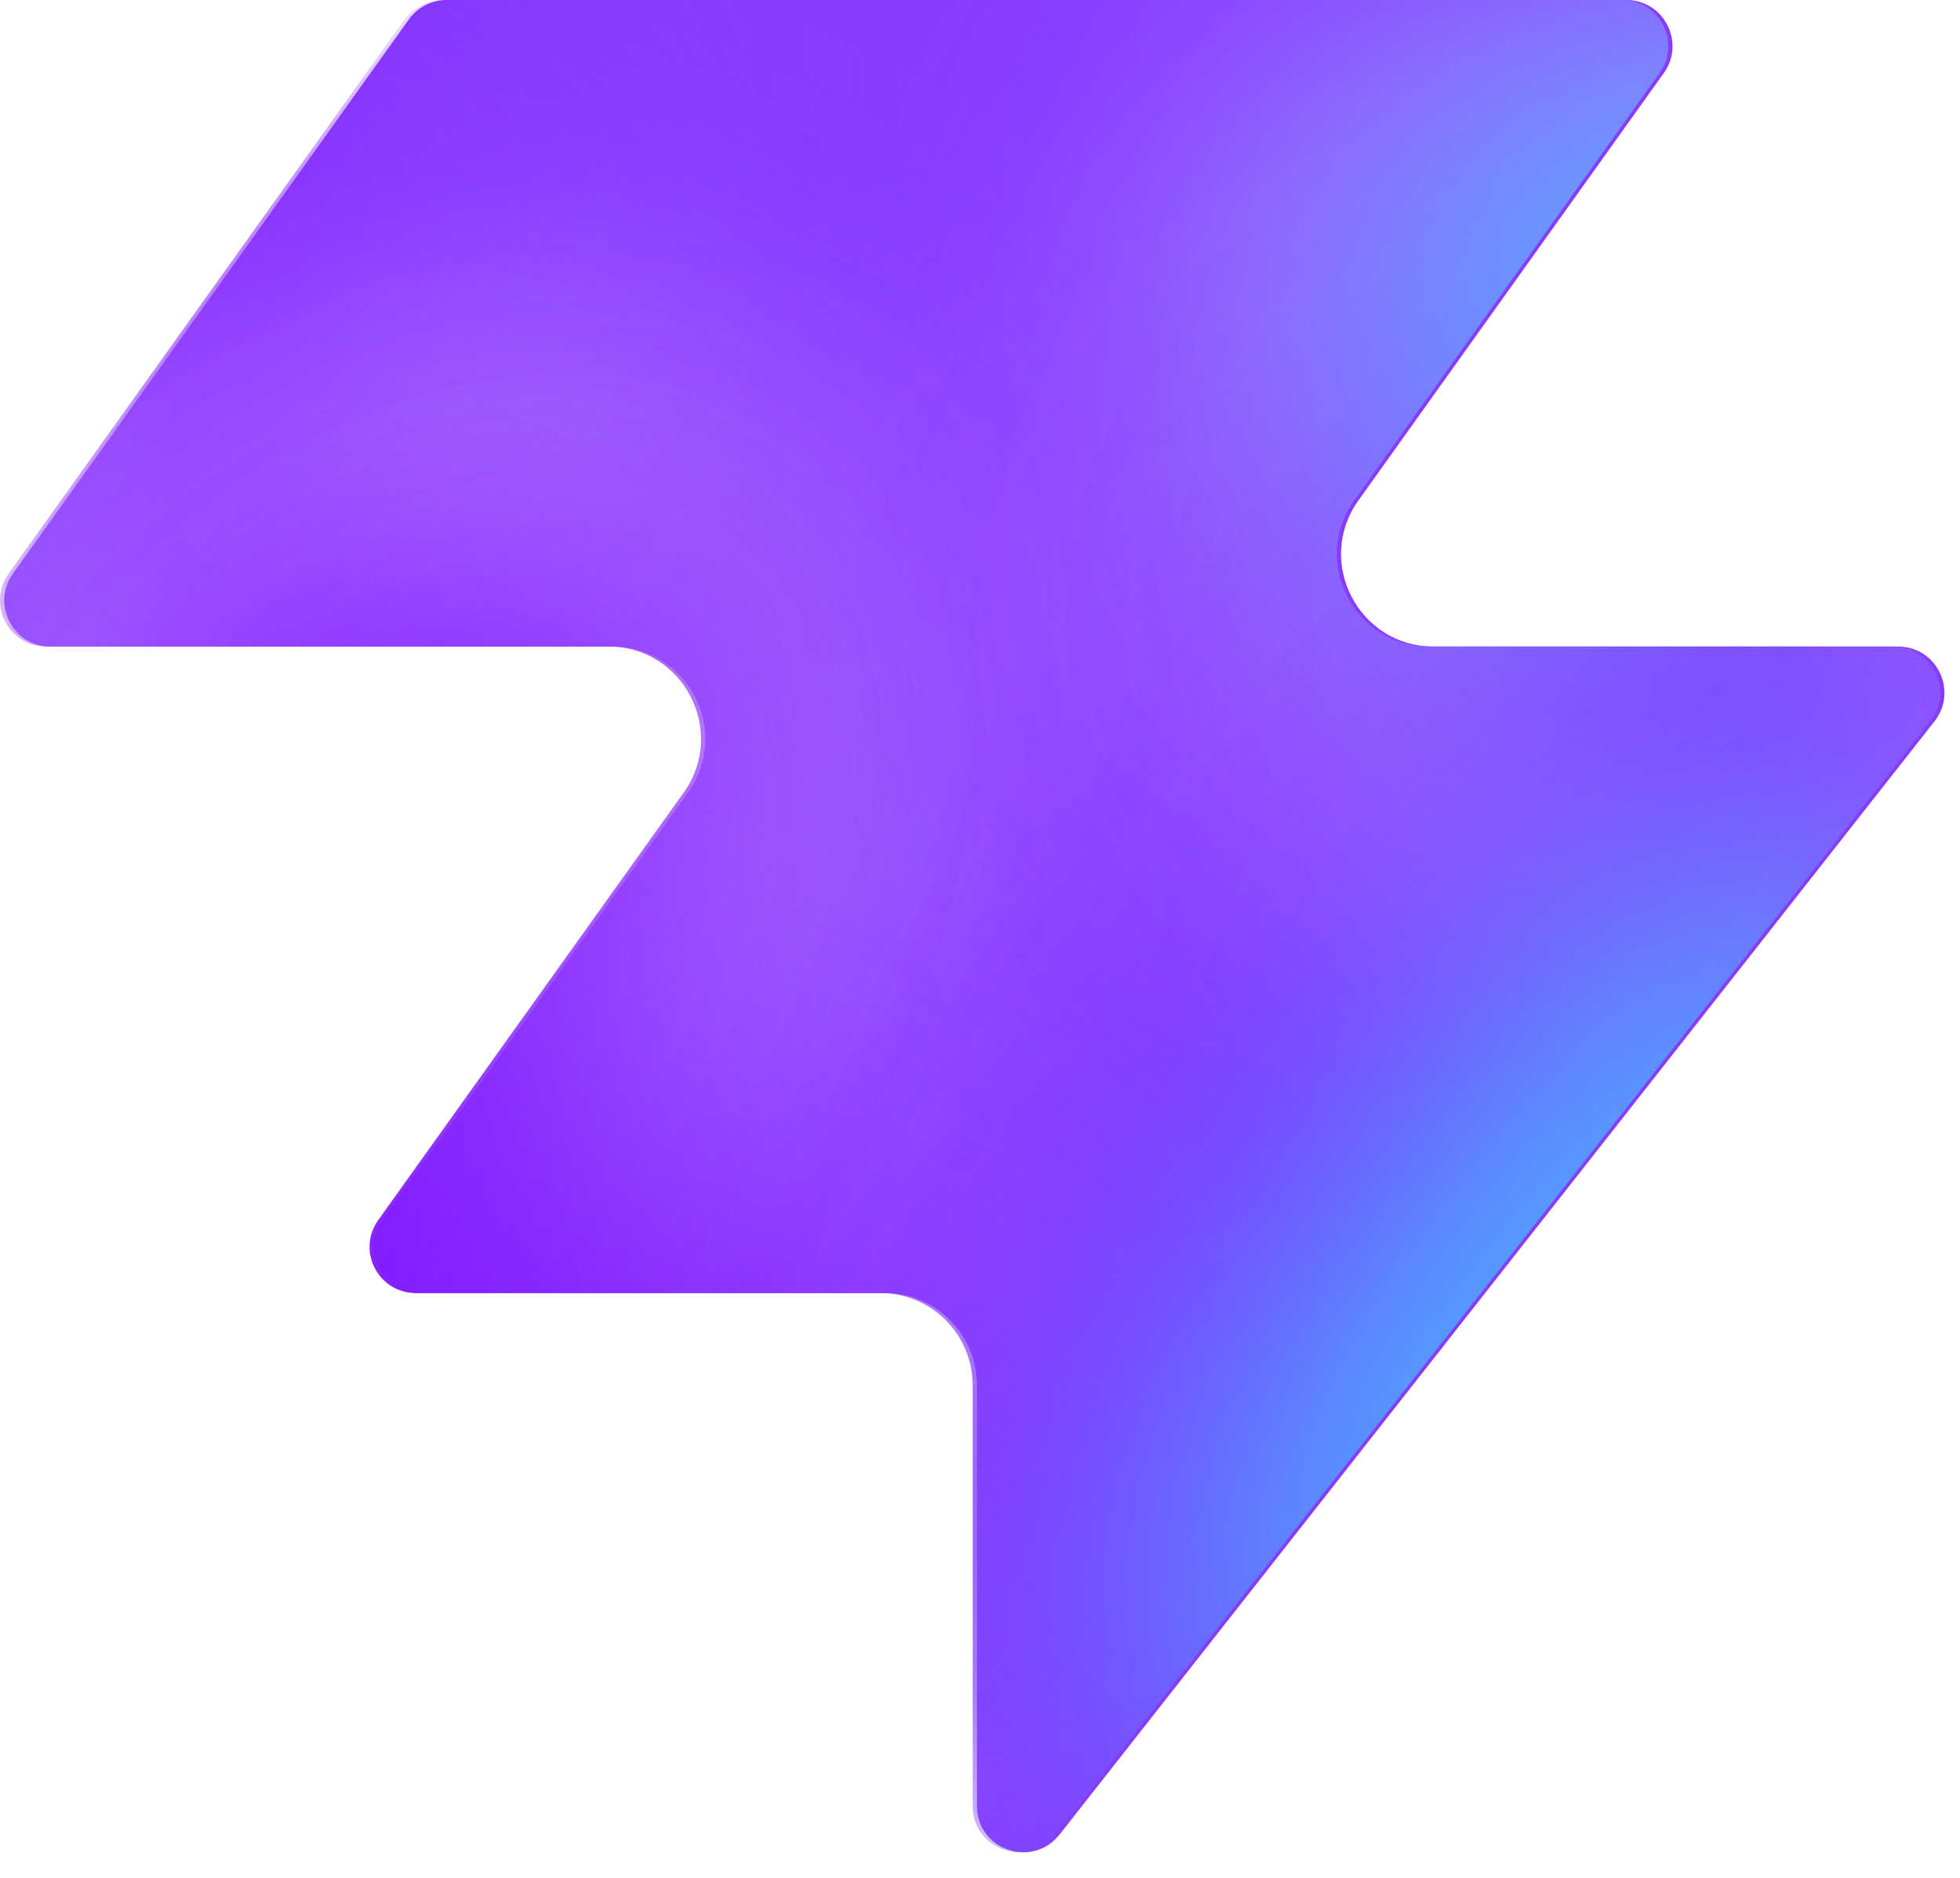
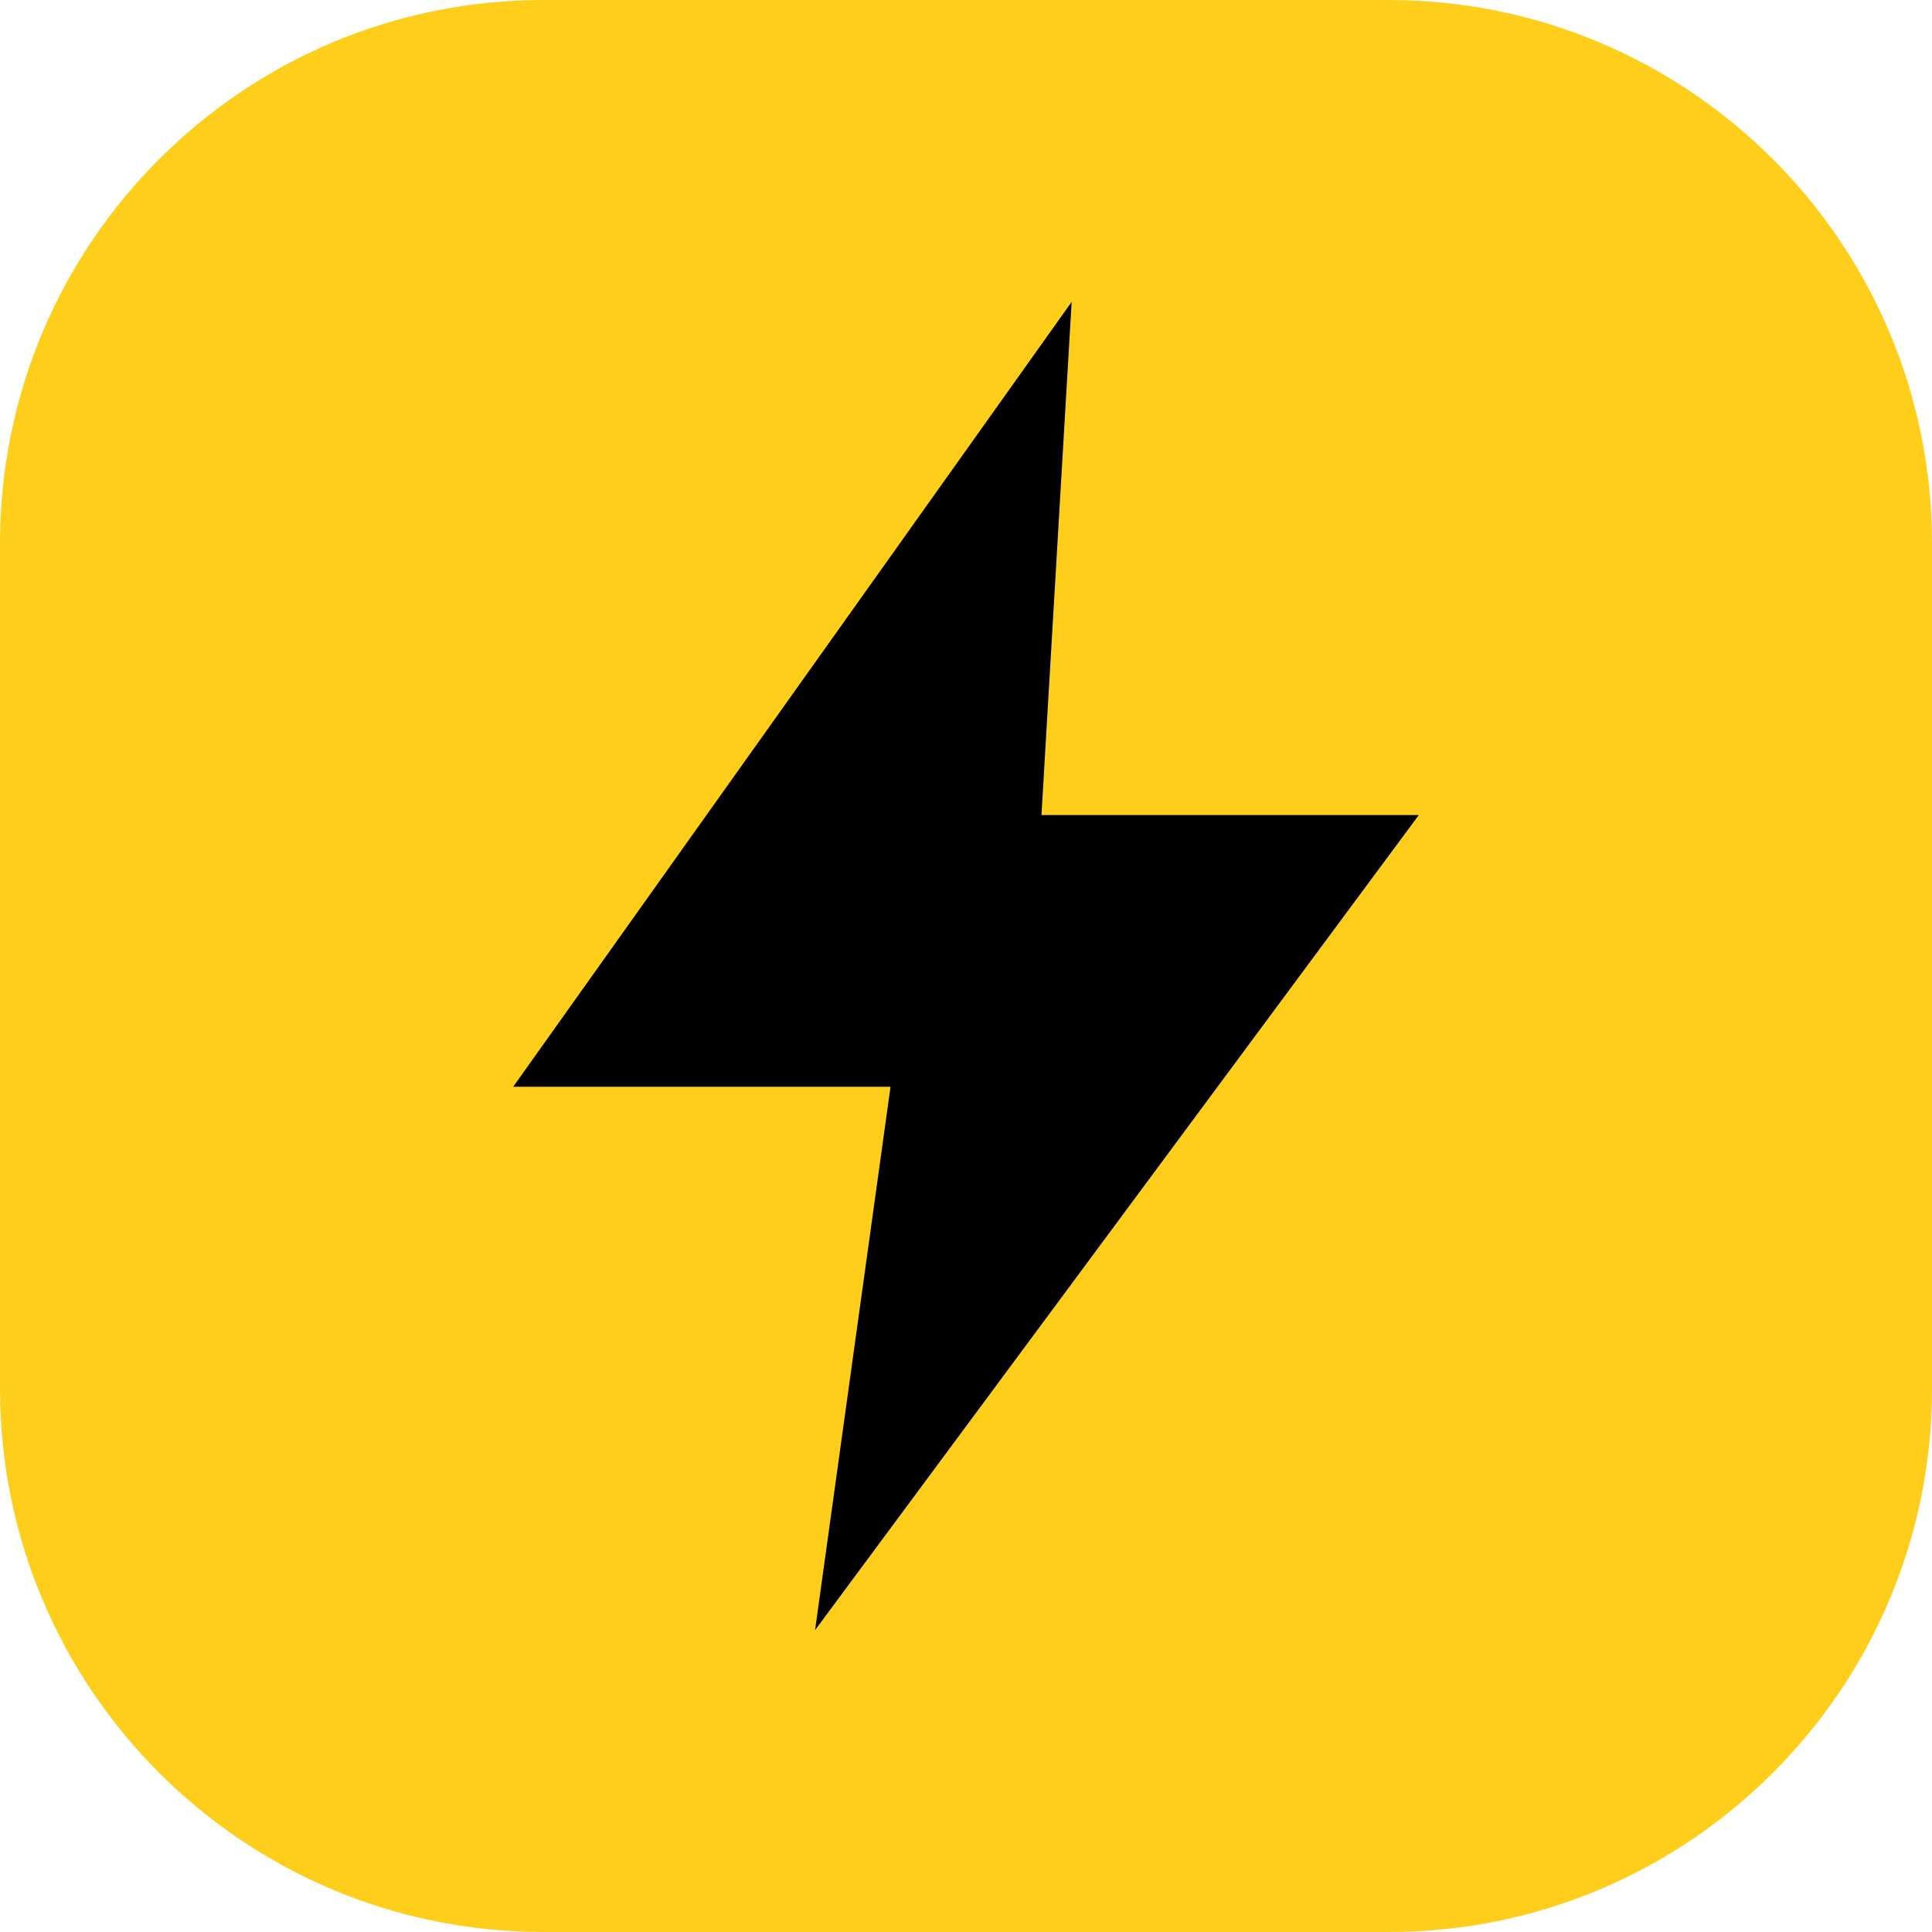
- <svg xmlns="http://www.w3.org/2000/svg" width="48" height="46" fill="none" viewBox="0 0 48 46">
-   <path fill="#863bff" d="M25.946 44.938c-.664.845-2.021.375-2.021-.698V33.937a2.26 2.26 0 0 0-2.262-2.262H10.287c-.92 0-1.456-1.04-.92-1.788l7.48-10.471c1.07-1.497 0-3.578-1.842-3.578H1.237c-.92 0-1.456-1.04-.92-1.788L10.013.474c.214-.297.556-.474.92-.474h28.894c.92 0 1.456 1.04.92 1.788l-7.48 10.471c-1.07 1.498 0 3.579 1.842 3.579h11.377c.943 0 1.473 1.088.89 1.83L25.947 44.94z" style="fill:#863bff;fill:color(display-p3 .525 .23 1);fill-opacity:1" />
-   <mask id="a" width="48" height="46" x="0" y="0" maskUnits="userSpaceOnUse" style="mask-type:alpha">
-     <path fill="#000" d="M25.842 44.938c-.664.844-2.021.375-2.021-.698V33.937a2.26 2.26 0 0 0-2.262-2.262H10.183c-.92 0-1.456-1.04-.92-1.788l7.48-10.471c1.07-1.498 0-3.579-1.842-3.579H1.133c-.92 0-1.456-1.04-.92-1.787L9.91.473c.214-.297.556-.474.92-.474h28.894c.92 0 1.456 1.04.92 1.788l-7.48 10.471c-1.07 1.498 0 3.578 1.842 3.578h11.377c.943 0 1.473 1.088.89 1.832L25.843 44.94z" style="fill:#000;fill-opacity:1" />
-   </mask>
-   <g mask="url(#a)">
-     <g filter="url(#b)">
-       <ellipse cx="5.508" cy="14.704" fill="#ede6ff" rx="5.508" ry="14.704" style="fill:#ede6ff;fill:color(display-p3 .927 .903 1);fill-opacity:1" transform="matrix(.00324 1 1 -.00324 -4.47 31.516)" />
-     </g>
-     <g filter="url(#c)">
-       <ellipse cx="10.399" cy="29.851" fill="#ede6ff" rx="10.399" ry="29.851" style="fill:#ede6ff;fill:color(display-p3 .927 .903 1);fill-opacity:1" transform="matrix(.00324 1 1 -.00324 -39.328 7.883)" />
-     </g>
-     <g filter="url(#d)">
-       <ellipse cx="5.508" cy="30.487" fill="#7e14ff" rx="5.508" ry="30.487" style="fill:#7e14ff;fill:color(display-p3 .492 .077 1);fill-opacity:1" transform="rotate(89.814 -25.913 -14.639)scale(1 -1)" />
-     </g>
-     <g filter="url(#e)">
-       <ellipse cx="5.508" cy="30.599" fill="#7e14ff" rx="5.508" ry="30.599" style="fill:#7e14ff;fill:color(display-p3 .492 .077 1);fill-opacity:1" transform="rotate(89.814 -32.644 -3.334)scale(1 -1)" />
-     </g>
-     <g filter="url(#f)">
-       <ellipse cx="5.508" cy="30.599" fill="#7e14ff" rx="5.508" ry="30.599" style="fill:#7e14ff;fill:color(display-p3 .492 .077 1);fill-opacity:1" transform="matrix(.00324 1 1 -.00324 -34.34 30.47)" />
-     </g>
-     <g filter="url(#g)">
-       <ellipse cx="14.072" cy="22.078" fill="#ede6ff" rx="14.072" ry="22.078" style="fill:#ede6ff;fill:color(display-p3 .927 .903 1);fill-opacity:1" transform="rotate(93.35 24.506 48.493)scale(-1 1)" />
-     </g>
-     <g filter="url(#h)">
-       <ellipse cx="3.47" cy="21.501" fill="#7e14ff" rx="3.47" ry="21.501" style="fill:#7e14ff;fill:color(display-p3 .492 .077 1);fill-opacity:1" transform="rotate(89.009 28.708 47.59)scale(-1 1)" />
-     </g>
-     <g filter="url(#i)">
-       <ellipse cx="3.47" cy="21.501" fill="#7e14ff" rx="3.47" ry="21.501" style="fill:#7e14ff;fill:color(display-p3 .492 .077 1);fill-opacity:1" transform="rotate(89.009 28.708 47.59)scale(-1 1)" />
-     </g>
-     <g filter="url(#j)">
-       <ellipse cx=".387" cy="8.972" fill="#7e14ff" rx="4.407" ry="29.108" style="fill:#7e14ff;fill:color(display-p3 .492 .077 1);fill-opacity:1" transform="rotate(39.51 .387 8.972)" />
-     </g>
-     <g filter="url(#k)">
-       <ellipse cx="47.523" cy="-6.092" fill="#7e14ff" rx="4.407" ry="29.108" style="fill:#7e14ff;fill:color(display-p3 .492 .077 1);fill-opacity:1" transform="rotate(37.892 47.523 -6.092)" />
-     </g>
-     <g filter="url(#l)">
-       <ellipse cx="41.412" cy="6.333" fill="#47bfff" rx="5.971" ry="9.665" style="fill:#47bfff;fill:color(display-p3 .28 .748 1);fill-opacity:1" transform="rotate(37.892 41.412 6.333)" />
-     </g>
-     <g filter="url(#m)">
-       <ellipse cx="-1.879" cy="38.332" fill="#7e14ff" rx="4.407" ry="29.108" style="fill:#7e14ff;fill:color(display-p3 .492 .077 1);fill-opacity:1" transform="rotate(37.892 -1.88 38.332)" />
-     </g>
-     <g filter="url(#n)">
-       <ellipse cx="-1.879" cy="38.332" fill="#7e14ff" rx="4.407" ry="29.108" style="fill:#7e14ff;fill:color(display-p3 .492 .077 1);fill-opacity:1" transform="rotate(37.892 -1.88 38.332)" />
-     </g>
-     <g filter="url(#o)">
-       <ellipse cx="35.651" cy="29.907" fill="#7e14ff" rx="4.407" ry="29.108" style="fill:#7e14ff;fill:color(display-p3 .492 .077 1);fill-opacity:1" transform="rotate(37.892 35.651 29.907)" />
-     </g>
-     <g filter="url(#p)">
-       <ellipse cx="38.418" cy="32.4" fill="#47bfff" rx="5.971" ry="15.297" style="fill:#47bfff;fill:color(display-p3 .28 .748 1);fill-opacity:1" transform="rotate(37.892 38.418 32.4)" />
-     </g>
-   </g>
-   <defs>
-     <filter id="b" width="60.045" height="41.654" x="-19.77" y="16.149" color-interpolation-filters="sRGB" filterUnits="userSpaceOnUse">
-       <feFlood flood-opacity="0" result="BackgroundImageFix" />
-       <feBlend in="SourceGraphic" in2="BackgroundImageFix" result="shape" />
-       <feGaussianBlur result="effect1_foregroundBlur_2002_17158" stdDeviation="7.659" />
-     </filter>
-     <filter id="c" width="90.34" height="51.437" x="-54.613" y="-7.533" color-interpolation-filters="sRGB" filterUnits="userSpaceOnUse">
-       <feFlood flood-opacity="0" result="BackgroundImageFix" />
-       <feBlend in="SourceGraphic" in2="BackgroundImageFix" result="shape" />
-       <feGaussianBlur result="effect1_foregroundBlur_2002_17158" stdDeviation="7.659" />
-     </filter>
-     <filter id="d" width="79.355" height="29.4" x="-49.64" y="2.03" color-interpolation-filters="sRGB" filterUnits="userSpaceOnUse">
-       <feFlood flood-opacity="0" result="BackgroundImageFix" />
-       <feBlend in="SourceGraphic" in2="BackgroundImageFix" result="shape" />
-       <feGaussianBlur result="effect1_foregroundBlur_2002_17158" stdDeviation="4.596" />
-     </filter>
-     <filter id="e" width="79.579" height="29.4" x="-45.045" y="20.029" color-interpolation-filters="sRGB" filterUnits="userSpaceOnUse">
-       <feFlood flood-opacity="0" result="BackgroundImageFix" />
-       <feBlend in="SourceGraphic" in2="BackgroundImageFix" result="shape" />
-       <feGaussianBlur result="effect1_foregroundBlur_2002_17158" stdDeviation="4.596" />
-     </filter>
-     <filter id="f" width="79.579" height="29.4" x="-43.513" y="21.178" color-interpolation-filters="sRGB" filterUnits="userSpaceOnUse">
-       <feFlood flood-opacity="0" result="BackgroundImageFix" />
-       <feBlend in="SourceGraphic" in2="BackgroundImageFix" result="shape" />
-       <feGaussianBlur result="effect1_foregroundBlur_2002_17158" stdDeviation="4.596" />
-     </filter>
-     <filter id="g" width="74.749" height="58.852" x="15.756" y="-17.901" color-interpolation-filters="sRGB" filterUnits="userSpaceOnUse">
-       <feFlood flood-opacity="0" result="BackgroundImageFix" />
-       <feBlend in="SourceGraphic" in2="BackgroundImageFix" result="shape" />
-       <feGaussianBlur result="effect1_foregroundBlur_2002_17158" stdDeviation="7.659" />
-     </filter>
-     <filter id="h" width="61.377" height="25.362" x="23.548" y="2.284" color-interpolation-filters="sRGB" filterUnits="userSpaceOnUse">
-       <feFlood flood-opacity="0" result="BackgroundImageFix" />
-       <feBlend in="SourceGraphic" in2="BackgroundImageFix" result="shape" />
-       <feGaussianBlur result="effect1_foregroundBlur_2002_17158" stdDeviation="4.596" />
-     </filter>
-     <filter id="i" width="61.377" height="25.362" x="23.548" y="2.284" color-interpolation-filters="sRGB" filterUnits="userSpaceOnUse">
-       <feFlood flood-opacity="0" result="BackgroundImageFix" />
-       <feBlend in="SourceGraphic" in2="BackgroundImageFix" result="shape" />
-       <feGaussianBlur result="effect1_foregroundBlur_2002_17158" stdDeviation="4.596" />
-     </filter>
-     <filter id="j" width="56.045" height="63.649" x="-27.636" y="-22.853" color-interpolation-filters="sRGB" filterUnits="userSpaceOnUse">
-       <feFlood flood-opacity="0" result="BackgroundImageFix" />
-       <feBlend in="SourceGraphic" in2="BackgroundImageFix" result="shape" />
-       <feGaussianBlur result="effect1_foregroundBlur_2002_17158" stdDeviation="4.596" />
-     </filter>
-     <filter id="k" width="54.814" height="64.646" x="20.116" y="-38.415" color-interpolation-filters="sRGB" filterUnits="userSpaceOnUse">
-       <feFlood flood-opacity="0" result="BackgroundImageFix" />
-       <feBlend in="SourceGraphic" in2="BackgroundImageFix" result="shape" />
-       <feGaussianBlur result="effect1_foregroundBlur_2002_17158" stdDeviation="4.596" />
-     </filter>
-     <filter id="l" width="33.541" height="35.313" x="24.641" y="-11.323" color-interpolation-filters="sRGB" filterUnits="userSpaceOnUse">
-       <feFlood flood-opacity="0" result="BackgroundImageFix" />
-       <feBlend in="SourceGraphic" in2="BackgroundImageFix" result="shape" />
-       <feGaussianBlur result="effect1_foregroundBlur_2002_17158" stdDeviation="4.596" />
-     </filter>
-     <filter id="m" width="54.814" height="64.646" x="-29.286" y="6.009" color-interpolation-filters="sRGB" filterUnits="userSpaceOnUse">
-       <feFlood flood-opacity="0" result="BackgroundImageFix" />
-       <feBlend in="SourceGraphic" in2="BackgroundImageFix" result="shape" />
-       <feGaussianBlur result="effect1_foregroundBlur_2002_17158" stdDeviation="4.596" />
-     </filter>
-     <filter id="n" width="54.814" height="64.646" x="-29.286" y="6.009" color-interpolation-filters="sRGB" filterUnits="userSpaceOnUse">
-       <feFlood flood-opacity="0" result="BackgroundImageFix" />
-       <feBlend in="SourceGraphic" in2="BackgroundImageFix" result="shape" />
-       <feGaussianBlur result="effect1_foregroundBlur_2002_17158" stdDeviation="4.596" />
-     </filter>
-     <filter id="o" width="54.814" height="64.646" x="8.244" y="-2.416" color-interpolation-filters="sRGB" filterUnits="userSpaceOnUse">
-       <feFlood flood-opacity="0" result="BackgroundImageFix" />
-       <feBlend in="SourceGraphic" in2="BackgroundImageFix" result="shape" />
-       <feGaussianBlur result="effect1_foregroundBlur_2002_17158" stdDeviation="4.596" />
-     </filter>
-     <filter id="p" width="39.409" height="43.623" x="18.713" y="10.588" color-interpolation-filters="sRGB" filterUnits="userSpaceOnUse">
-       <feFlood flood-opacity="0" result="BackgroundImageFix" />
-       <feBlend in="SourceGraphic" in2="BackgroundImageFix" result="shape" />
-       <feGaussianBlur result="effect1_foregroundBlur_2002_17158" stdDeviation="4.596" />
-     </filter>
-   </defs>
+ <svg xmlns="http://www.w3.org/2000/svg" viewBox="0 0 64 64">
+   <rect width="64" height="64" rx="18" fill="#FFCE1B" />
+   <path d="M35.5 10 17 36h12.5L27 54l20-27H34.5z" fill="#000000" />
</svg>
